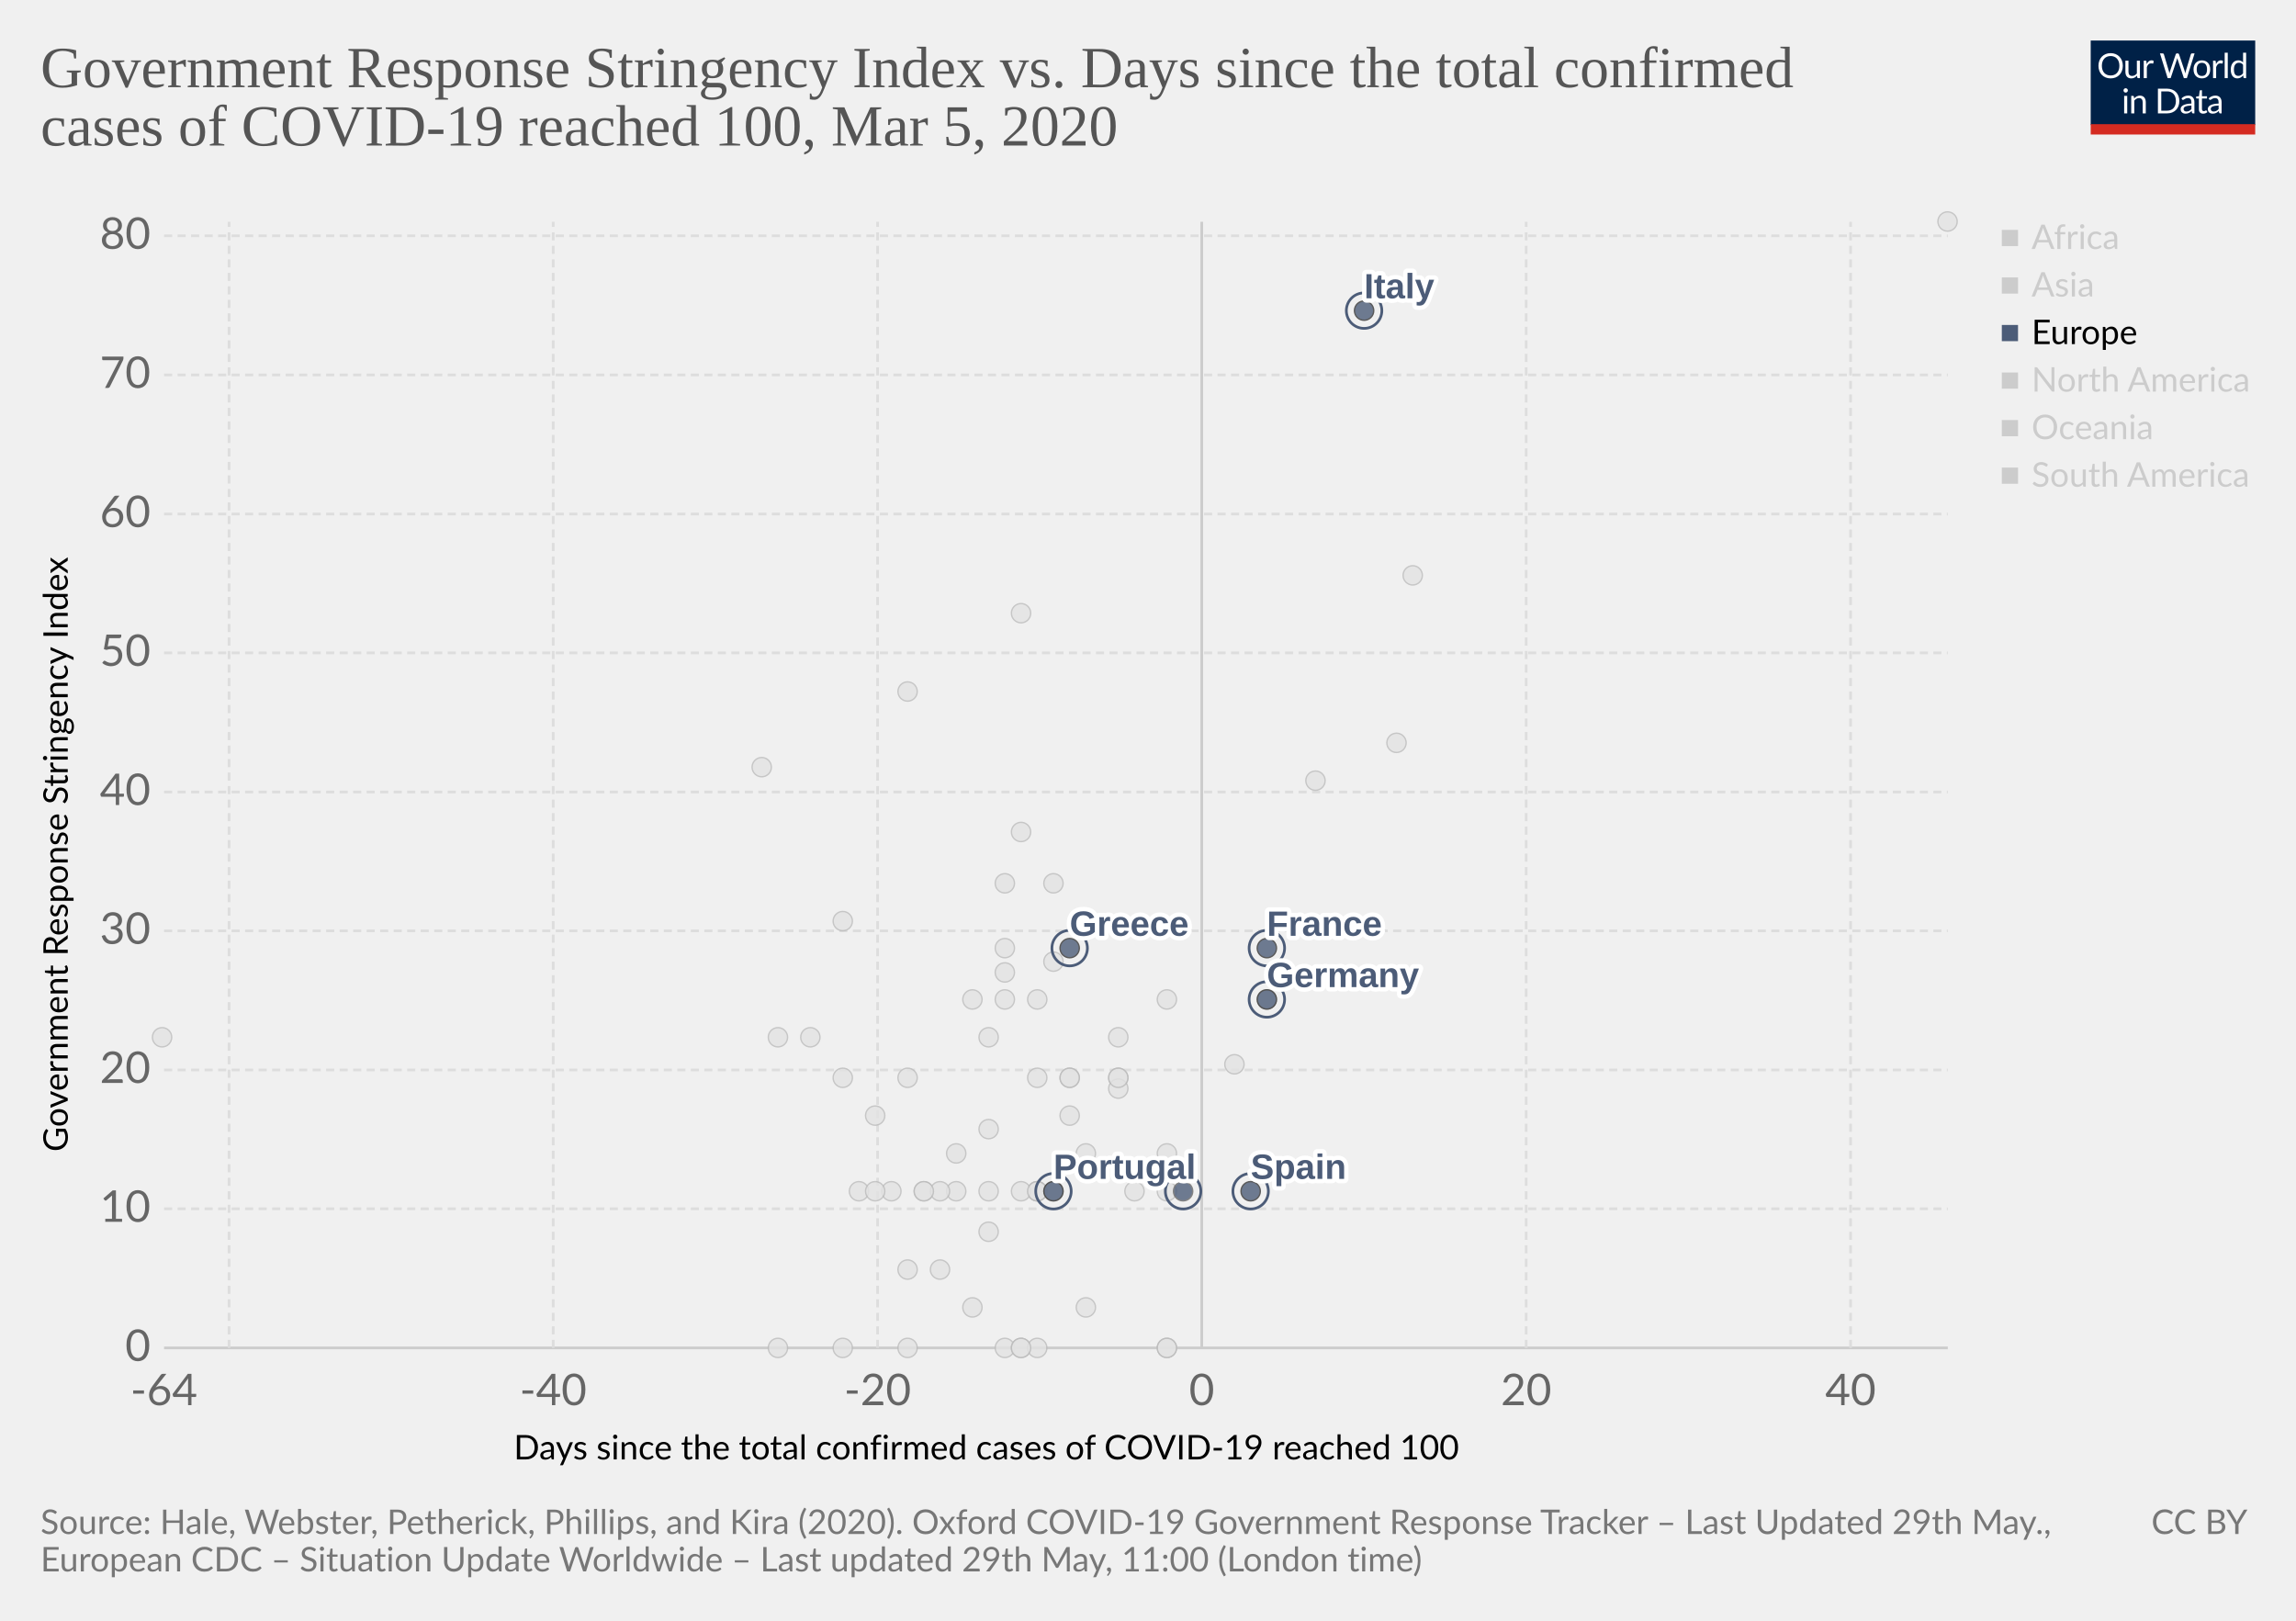
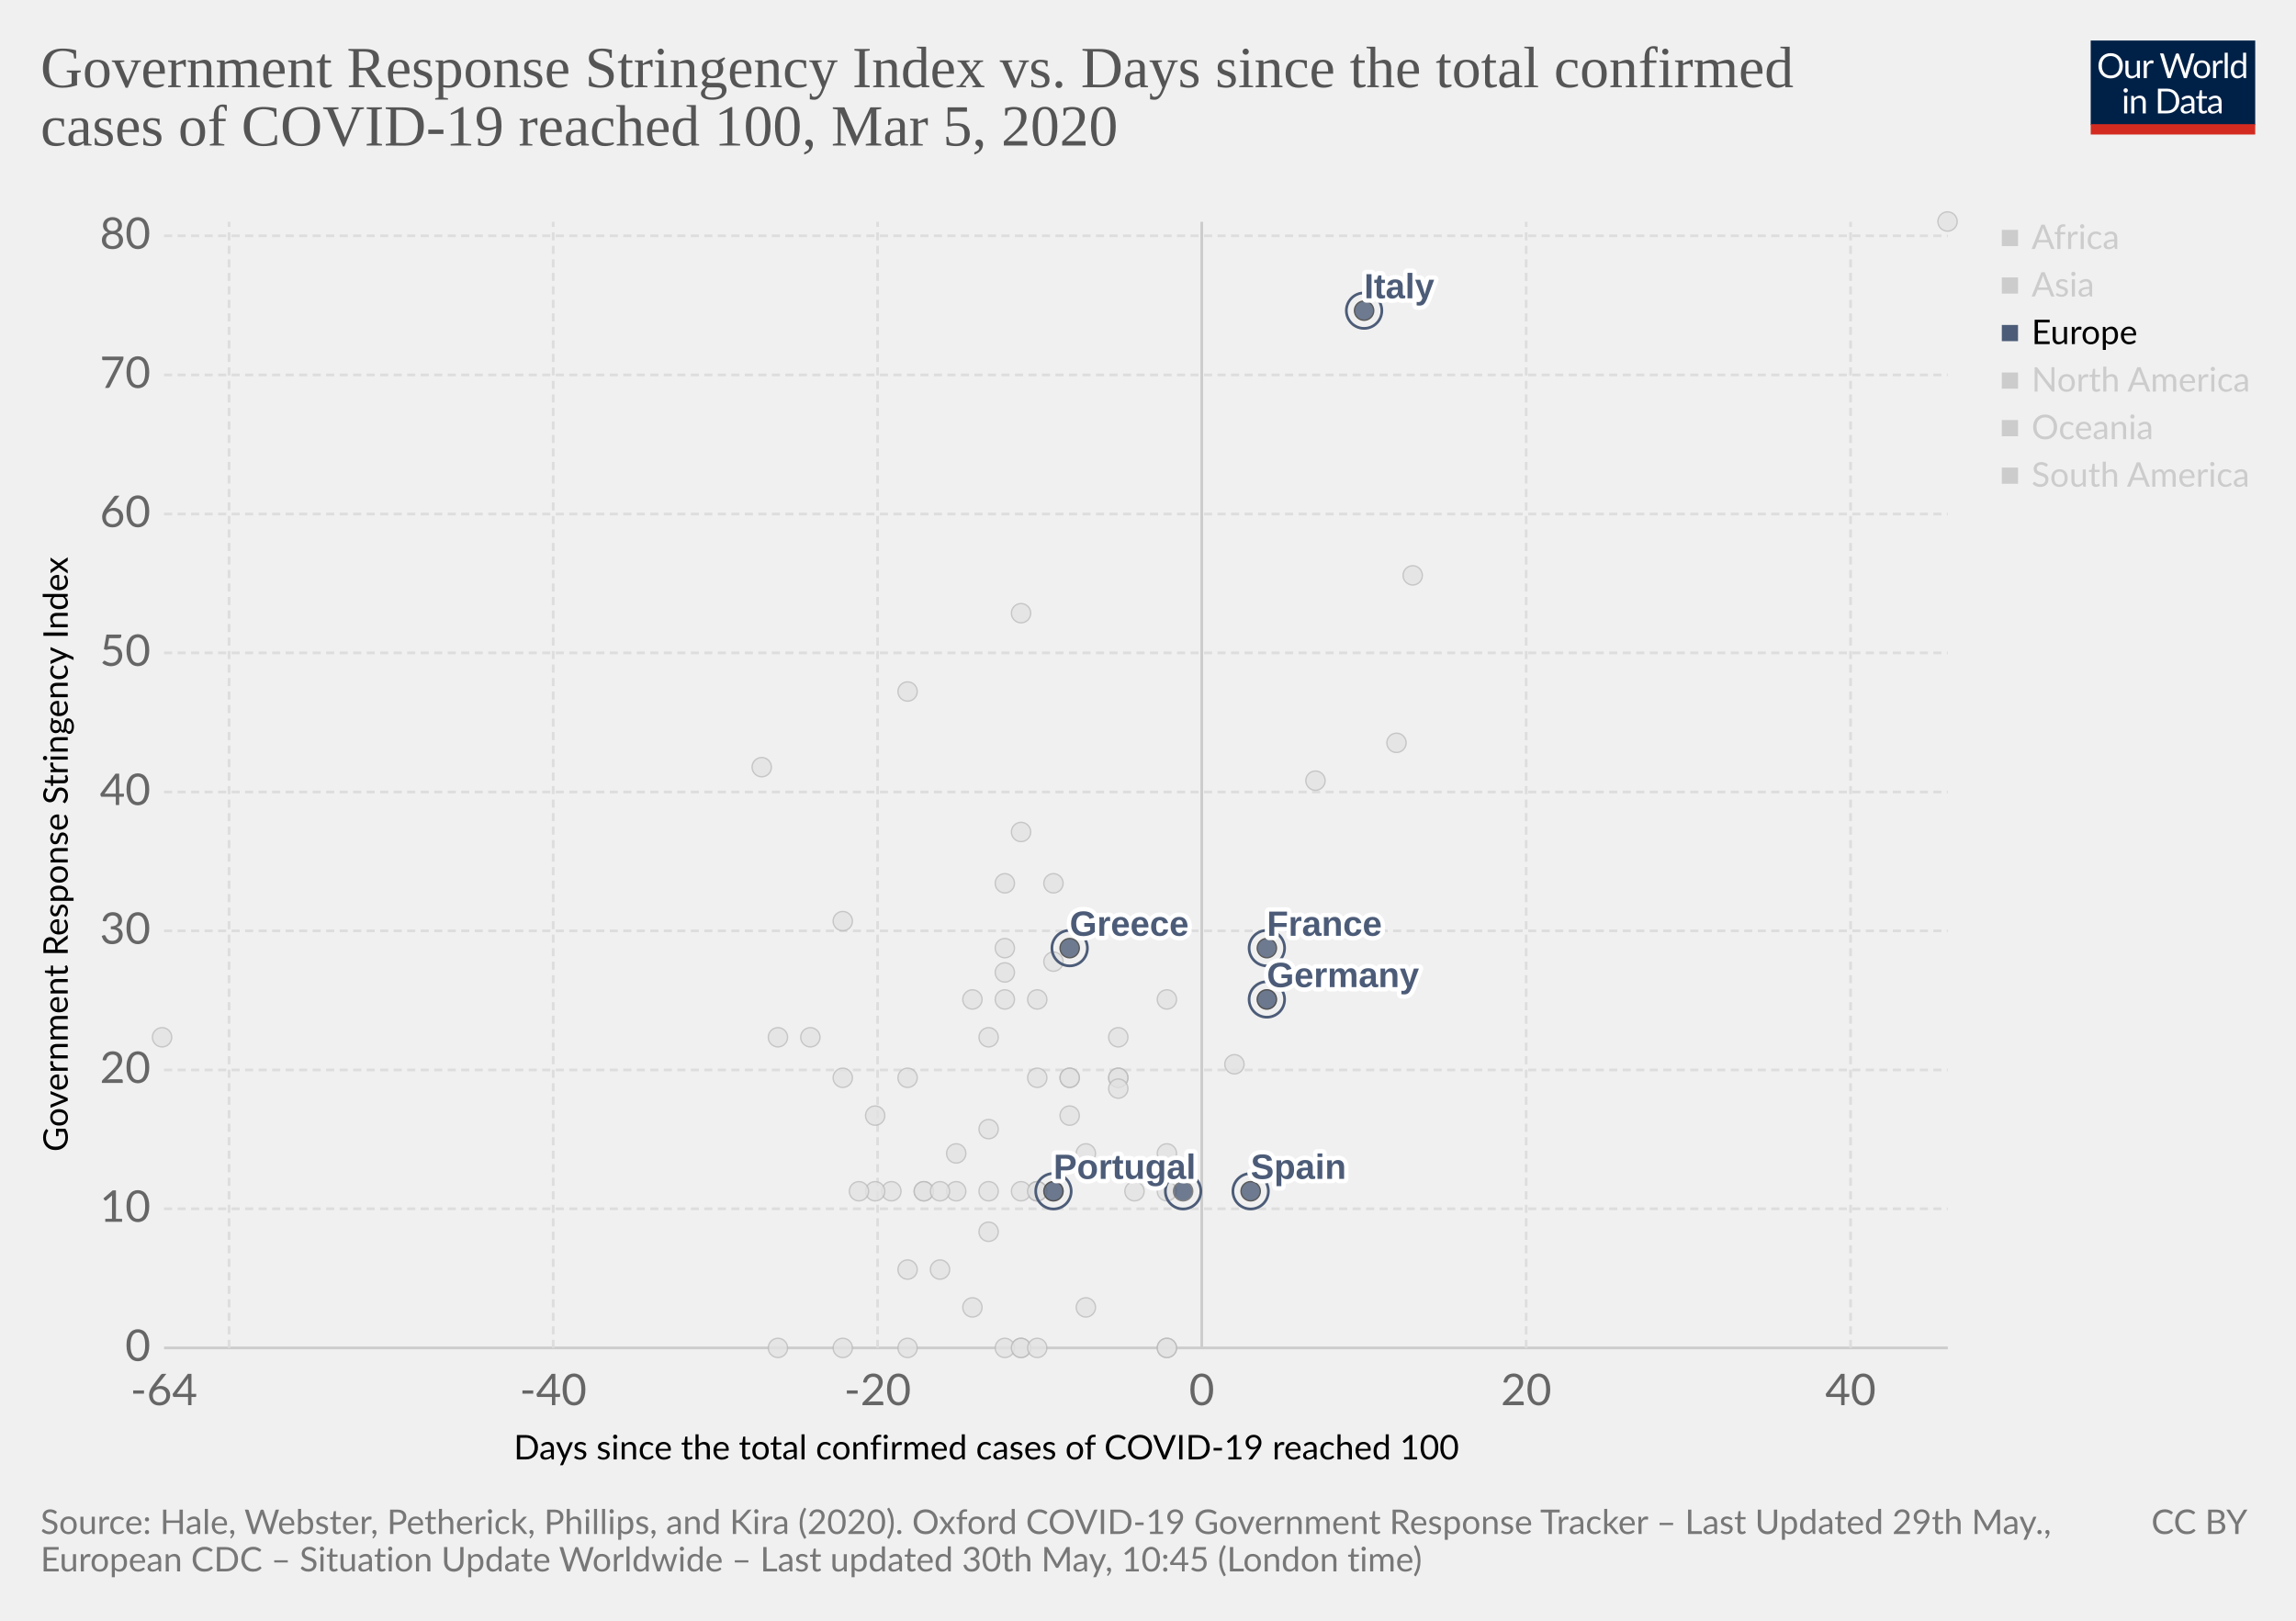
<svg xmlns="http://www.w3.org/2000/svg" version="1.1" style="background-color:#fff;-webkit-font-smoothing:antialiased" width="850" height="600" viewBox="0 0 850 600" font-family="Lato,'Helvetica Neue',Helvetica,Arial,sans-serif" font-size="18" text-rendering="optimizeLegibility">
  <g class="HeaderView">
    <g transform="matrix(.29 0 0 .29 774 15)">
      <svg width="210" height="120" viewBox="0 0 210 120" fill="none">
        <g clip-path="url(#clip0)">
          <path d="M0 0h210v107.89H0V0z" fill="#002147" />
          <path d="M40.98 32.25c0 2.36-.38 4.53-1.12 6.51a14.26 14.26 0 01-8.1 8.4c-1.9.78-4.02 1.17-6.34 1.17-2.31 0-4.42-.39-6.33-1.17a14.31 14.31 0 01-8.08-8.4 18.29 18.29 0 01-1.12-6.51c0-2.36.38-4.53 1.12-6.5.75-1.97 1.8-3.67 3.17-5.1 1.37-1.43 3-2.55 4.9-3.34 1.92-.8 4.03-1.19 6.34-1.19 2.32 0 4.43.4 6.34 1.19 1.92.8 3.56 1.9 4.93 3.34a14.87 14.87 0 013.17 5.1 18.1 18.1 0 011.12 6.5zm-4.38 0c0-1.94-.26-3.68-.8-5.22a10.91 10.91 0 00-2.24-3.89 9.68 9.68 0 00-3.52-2.46 11.95 11.95 0 00-4.62-.86c-1.68 0-3.21.28-4.6.86a9.88 9.88 0 00-3.54 2.46 10.91 10.91 0 00-2.24 3.9c-.53 1.53-.8 3.27-.8 5.2 0 1.94.27 3.68.8 5.22a11.17 11.17 0 002.24 3.9 10.01 10.01 0 003.55 2.44c1.38.56 2.9.83 4.6.83 1.7 0 3.24-.27 4.61-.83a9.8 9.8 0 003.52-2.44 11.17 11.17 0 002.25-3.9c.53-1.54.8-3.28.8-5.21zm26.22-6.54V48H60.5c-.56 0-.9-.27-1.05-.81l-.31-2.4a12.45 12.45 0 01-3.26 2.6c-1.2.64-2.58.96-4.13.96-1.22 0-2.3-.2-3.24-.6a6.52 6.52 0 01-2.33-1.7 7.37 7.37 0 01-1.43-2.67c-.3-1.04-.46-2.2-.46-3.45V25.7h3.91v14.22c0 1.68.38 2.99 1.15 3.91.77.93 1.96 1.39 3.54 1.39 1.16 0 2.24-.27 3.23-.82a10.42 10.42 0 002.8-2.28V25.7h3.91zm8.61 4.47a9.94 9.94 0 012.6-3.56 5.64 5.64 0 013.76-1.3c.47 0 .92.05 1.34.15.44.1.83.27 1.17.49L80 28.88c-.09.37-.3.55-.66.55-.2 0-.5-.04-.9-.13a6.21 6.21 0 00-3.24.18c-.54.2-1.03.5-1.47.92-.42.4-.81.9-1.17 1.5-.33.58-.64 1.26-.92 2.02V48h-3.94V25.71h2.25c.42 0 .72.08.88.25.16.16.27.44.33.83l.26 3.39zm61.16-13.7L122.75 48h-3.82l-7.99-24.05a21.95 21.95 0 01-.42-1.58 38.36 38.36 0 01-.44 1.58L102.05 48h-3.83L88.4 16.47h3.54c.38 0 .7.1.95.29.26.2.43.43.5.73l6.52 21.9c.1.4.2.83.28 1.28.1.46.2.94.29 1.46l.3-1.46c.12-.47.25-.9.38-1.27l7.41-21.91c.1-.25.26-.48.51-.69.27-.22.58-.33.95-.33h1.23c.38 0 .69.1.92.29.24.2.41.43.53.73l7.4 21.9a28.4 28.4 0 01.68 2.62 29.52 29.52 0 01.52-2.61l6.54-21.91c.07-.27.23-.5.48-.7.27-.21.58-.32.95-.32h3.32zm9.35 8.88c1.63 0 3.1.27 4.4.82a9.43 9.43 0 015.46 5.94c.5 1.4.74 2.98.74 4.73 0 1.76-.25 3.34-.74 4.75a9.43 9.43 0 01-5.46 5.92c-1.3.52-2.77.79-4.4.79-1.64 0-3.12-.27-4.44-.8a9.42 9.42 0 01-3.35-2.3c-.92-1-1.63-2.2-2.13-3.61-.49-1.41-.73-3-.73-4.75s.24-3.33.73-4.73c.5-1.43 1.2-2.64 2.13-3.63.93-1 2.04-1.77 3.35-2.31 1.32-.55 2.8-.82 4.44-.82zm0 19.89c2.2 0 3.84-.73 4.93-2.2 1.08-1.48 1.63-3.54 1.63-6.18 0-2.66-.55-4.72-1.63-6.2-1.09-1.49-2.73-2.23-4.93-2.23-1.12 0-2.09.2-2.93.57-.82.39-1.5.94-2.06 1.65-.55.72-.96 1.61-1.24 2.67-.26 1.04-.4 2.22-.4 3.54 0 2.64.55 4.7 1.64 6.18 1.1 1.47 2.76 2.2 4.99 2.2zm17.97-15.07a9.94 9.94 0 012.6-3.56 5.64 5.64 0 013.76-1.3c.47 0 .91.05 1.34.15.44.1.83.27 1.16.49l-.28 2.92c-.09.37-.31.55-.66.55-.2 0-.5-.04-.9-.13a6.2 6.2 0 00-3.24.18c-.54.2-1.03.5-1.47.92-.43.4-.82.9-1.17 1.5a13.1 13.1 0 00-.92 2.02V48h-3.94V25.71h2.24c.43 0 .72.08.88.25.17.16.28.44.33.83l.27 3.39zm15.04-14.59V48h-3.92V15.6h3.92zm19.55 15.43a6.22 6.22 0 00-2.38-2.05 6.7 6.7 0 00-2.86-.6c-2.07 0-3.66.75-4.77 2.23-1.12 1.48-1.68 3.6-1.68 6.33 0 1.46.13 2.7.38 3.74a7.29 7.29 0 001.1 2.56 4.35 4.35 0 001.78 1.45c.7.3 1.5.46 2.4.46 1.29 0 2.41-.3 3.36-.88a9.6 9.6 0 002.67-2.49V31.02zm3.91-15.43V48h-2.33c-.56 0-.9-.27-1.06-.81l-.35-2.71a12.13 12.13 0 01-3.25 2.77 8.28 8.28 0 01-4.23 1.06 7.31 7.31 0 01-6.14-2.9c-.73-.96-1.3-2.15-1.69-3.57a18.35 18.35 0 01.07-9.48 11.29 11.29 0 011.89-3.7 8.7 8.7 0 017.06-3.34 7.96 7.96 0 016.12 2.62V15.59h3.91zM46.61 70.71V93H42.7V70.71h3.91zm.84-7c0 .39-.08.75-.24 1.09-.15.32-.35.61-.62.88-.25.25-.55.44-.9.59a2.67 2.67 0 01-2.16 0 2.9 2.9 0 01-1.45-1.47 2.67 2.67 0 010-2.16c.15-.35.35-.65.6-.9.25-.27.53-.47.85-.62a2.67 2.67 0 012.16 0c.35.15.65.35.9.62.27.25.47.55.62.9.16.34.24.7.24 1.08zm7.97 10.24c.49-.54 1-1.04 1.54-1.48a9.85 9.85 0 013.66-1.84 8.96 8.96 0 015.43.35c.94.4 1.72.97 2.33 1.71.63.74 1.11 1.62 1.43 2.67.32 1.04.49 2.19.49 3.45V93h-3.94V78.81c0-1.69-.4-3-1.17-3.92-.76-.93-1.93-1.4-3.5-1.4-1.15 0-2.24.27-3.25.83-1 .56-1.92 1.31-2.77 2.27V93h-3.94V70.71h2.35c.56 0 .9.28 1.04.82l.3 2.42zm57.7 3.3c0 2.36-.37 4.5-1.11 6.44a14.3 14.3 0 01-3.17 4.98c-1.37 1.37-3 2.45-4.93 3.2-1.9.76-4.02 1.13-6.33 1.13H85.8V61.47h11.77c2.31 0 4.42.39 6.33 1.15a13.8 13.8 0 018.1 8.18 17.75 17.75 0 011.12 6.45zm-4.37 0c0-1.94-.26-3.67-.8-5.2a10.94 10.94 0 00-2.23-3.87 9.57 9.57 0 00-3.53-2.42 12.23 12.23 0 00-4.61-.83h-7.5v24.62h7.5c1.7 0 3.24-.28 4.61-.84a9.7 9.7 0 003.53-2.4 10.94 10.94 0 002.24-3.87c.53-1.53.8-3.26.8-5.2zm19.8 5.72c-1.8.06-3.34.2-4.62.44-1.26.22-2.3.51-3.1.88-.8.36-1.37.8-1.74 1.3-.35.5-.53 1.05-.53 1.67 0 .58.1 1.1.3 1.52a3 3 0 00.76 1.05c.34.27.73.46 1.17.6.45.11.94.17 1.45.17a7.28 7.28 0 003.5-.81 11.95 11.95 0 002.82-2.2v-4.62zm-12.65-9.11a12.73 12.73 0 013.98-2.66c1.43-.59 3-.88 4.73-.88 1.25 0 2.36.2 3.33.61a6.81 6.81 0 013.94 4.38c.33 1.04.5 2.19.5 3.43V93h-1.74a1.8 1.8 0 01-.88-.18c-.2-.13-.36-.38-.48-.74l-.44-2.12c-.59.55-1.16 1.03-1.72 1.46a9.48 9.48 0 01-3.74 1.7c-.69.15-1.46.23-2.3.23-.87 0-1.69-.12-2.45-.35a5.34 5.34 0 01-3.34-2.93 6.64 6.64 0 01-.49-2.64c0-.88.25-1.72.73-2.53a6.33 6.33 0 012.35-2.17c1.09-.63 2.5-1.15 4.25-1.54 1.75-.41 3.89-.65 6.42-.7v-1.75c0-1.73-.37-3.03-1.12-3.91-.75-.9-1.84-1.34-3.28-1.34-.97 0-1.78.12-2.44.37-.64.23-1.2.5-1.7.81l-1.23.82c-.33.23-.67.35-1 .35-.27 0-.5-.07-.69-.2a2.1 2.1 0 01-.48-.53l-.7-1.25zm27.67 19.5c-1.76 0-3.12-.5-4.07-1.48-.94-.98-1.41-2.4-1.41-4.25V74h-2.68a.9.9 0 01-.6-.2c-.16-.14-.24-.36-.24-.66v-1.56l3.65-.46.9-6.89c.05-.22.14-.4.29-.52a.88.88 0 01.62-.22H142v7.67h6.44V74h-6.44v13.38c0 .94.22 1.63.68 2.09.45.45 1.04.68 1.76.68a3.21 3.21 0 001.85-.53l.55-.35c.16-.12.3-.18.41-.18.2 0 .4.13.55.38l1.15 1.87a7.45 7.45 0 01-2.44 1.5c-.96.35-1.94.52-2.95.52zm19.68-10.4c-1.8.07-3.34.21-4.62.45-1.26.22-2.3.51-3.1.88-.8.36-1.37.8-1.74 1.3-.35.5-.53 1.05-.53 1.67 0 .58.1 1.1.3 1.52.18.42.44.77.76 1.05.34.27.73.46 1.17.6.45.11.94.17 1.45.17a7.3 7.3 0 003.5-.81 12.04 12.04 0 002.82-2.2v-4.62zm-12.65-9.1a12.72 12.72 0 013.99-2.66c1.42-.59 3-.88 4.72-.88 1.25 0 2.36.2 3.33.61a6.81 6.81 0 013.94 4.38c.33 1.04.5 2.19.5 3.43V93h-1.74a1.8 1.8 0 01-.88-.18c-.2-.13-.36-.38-.48-.74l-.44-2.12c-.59.55-1.16 1.03-1.72 1.46a9.48 9.48 0 01-3.74 1.7c-.69.15-1.46.23-2.3.23-.87 0-1.69-.12-2.45-.35a5.33 5.33 0 01-3.34-2.93 6.62 6.62 0 01-.49-2.64c0-.88.25-1.72.73-2.53a6.33 6.33 0 012.35-2.17c1.09-.63 2.5-1.15 4.25-1.54 1.74-.41 3.89-.65 6.42-.7v-1.75c0-1.73-.37-3.03-1.12-3.91-.75-.9-1.84-1.34-3.28-1.34-.97 0-1.78.12-2.44.37-.64.23-1.2.5-1.7.81-.46.3-.87.57-1.22.82-.34.23-.68.35-1.02.35-.26 0-.49-.07-.68-.2-.19-.14-.35-.32-.48-.53l-.7-1.25z" fill="#fff" />
          <path fill="#D42B21" d="M0 106.79h210V120H0z" />
        </g>
        <defs>
          <clipPath id="clip0">
            <path fill="#fff" d="M0 0h210v120H0z" />
          </clipPath>
        </defs>
      </svg>
    </g>
    <a href="https://ourworldindata.org/grapher/covid-stringency-vs-days-cases-reached-100" target="_blank" font-family="&quot;Playfair Display&quot;,Georgia,&quot;Times New Roman&quot;,serif">
      <text font-size="21.6" x="15" y="32.3" fill="#555">
        <tspan x="15" y="32.28">Government Response Stringency Index vs. Days since the total confirmed</tspan>
        <tspan x="15" y="53.88">cases of COVID-19 reached 100, Mar 5, 2020</tspan>
      </text>
    </a>
  </g>
  <g>
    <g class="AxisBoxView">
      <g class="HorizontalAxis">
        <text font-size="12.6" x="190.2" y="540.3">
          <tspan x="190.2" y="540.28">Days since the total confirmed cases of COVID-19 reached 100</tspan>
        </text>
        <text x="60.7" y="520.2" fill="#666" text-anchor="middle" font-size="16.2">-64</text>
        <text x="204.8" y="520.2" fill="#666" text-anchor="middle" font-size="16.2">-40</text>
        <text x="324.9" y="520.2" fill="#666" text-anchor="middle" font-size="16.2">-20</text>
        <text x="444.9" y="520.2" fill="#666" text-anchor="middle" font-size="16.2">0</text>
        <text x="565" y="520.2" fill="#666" text-anchor="middle" font-size="16.2">20</text>
        <text x="685.1" y="520.2" fill="#666" text-anchor="middle" font-size="16.2">40</text>
      </g>
      <g class="VerticalAxis">
        <text font-size="12.6" x="-426.4" y="25.1" transform="rotate(-90)">
          <tspan x="-426.35" y="25.08">Government Response Stringency Index</tspan>
        </text>
        <text x="55.74" y="499" fill="#666" dominant-baseline="middle" text-anchor="end" font-size="16.2">0</text>
        <text x="55.74" y="447.5" fill="#666" dominant-baseline="middle" text-anchor="end" font-size="16.2">10</text>
        <text x="55.74" y="396.1" fill="#666" dominant-baseline="middle" text-anchor="end" font-size="16.2">20</text>
        <text x="55.74" y="344.6" fill="#666" dominant-baseline="middle" text-anchor="end" font-size="16.2">30</text>
        <text x="55.74" y="293.2" fill="#666" dominant-baseline="middle" text-anchor="end" font-size="16.2">40</text>
        <text x="55.74" y="241.7" fill="#666" dominant-baseline="middle" text-anchor="end" font-size="16.2">50</text>
        <text x="55.74" y="190.3" fill="#666" dominant-baseline="middle" text-anchor="end" font-size="16.2">60</text>
        <text x="55.74" y="138.8" fill="#666" dominant-baseline="middle" text-anchor="end" font-size="16.2">70</text>
        <text x="55.74" y="87.3" fill="#666" dominant-baseline="middle" text-anchor="end" font-size="16.2">80</text>
      </g>
      <g class="AxisGridLines">
        <path stroke="#ccc" d="M60.74 499h660.35" />
        <path stroke="#ddd" stroke-dasharray="3,2" d="M60.74 447.5h660.35M60.74 396.1h660.35M60.74 344.6h660.35M60.74 293.2h660.35M60.74 241.7h660.35M60.74 190.3h660.35M60.74 138.8h660.35M60.74 87.3h660.35" />
      </g>
      <g class="AxisGridLines">
        <path stroke="#ddd" stroke-dasharray="3,2" d="M84.8 499V82.1M204.8 499V82.1M324.9 499V82.1" />
        <path stroke="#ccc" d="M444.9 499V82.1" />
        <path stroke="#ddd" stroke-dasharray="3,2" d="M565 499V82.1M685.1 499V82.1" />
      </g>
    </g>
    <g class="PointsWithLabels clickable" clip-path="url(#a)" font-family="Arial, sans-serif">
      <path fill="rgba(255,255,255,0)" d="M60.74 82.1h660.35V499H60.74z" />
      <defs>
        <clipPath id="a">
          <path d="M50.74 72.1h680.35V509H50.74z" />
        </clipPath>
      </defs>
+       <g class="key-Ireland_0">
+         <circle cx="384" cy="441" r="3.57" fill="#e2e2e2" opacity=".8" stroke="#bbb" stroke-width=".5" />
+       </g>
+       <g class="key-Iran_0">
+         <circle cx="487" cy="289" r="3.57" fill="#e2e2e2" opacity=".8" stroke="#bbb" stroke-width=".5" />
+       </g>
+       <g class="key-Iraq_0">
+         <circle cx="378" cy="227" r="3.57" fill="#e2e2e2" opacity=".8" stroke="#bbb" stroke-width=".5" />
+       </g>
+       <g class="key-Iceland_0">
+         <circle cx="396" cy="413" r="3.57" fill="#e2e2e2" opacity=".8" stroke="#bbb" stroke-width=".5" />
+       </g>
+       <g class="key-Israel_0">
+         <circle cx="390" cy="327" r="3.57" fill="#e2e2e2" opacity=".8" stroke="#bbb" stroke-width=".5" />
+       </g>
+       <g class="key-Jordan_0">
+         <circle cx="330" cy="441" r="3.57" fill="#e2e2e2" opacity=".8" stroke="#bbb" stroke-width=".5" />
+       </g>
+       <g class="key-Japan_0">
+         <circle cx="517" cy="275" r="3.57" fill="#e2e2e2" opacity=".8" stroke="#bbb" stroke-width=".5" />
+       </g>
+       <g class="key-South-Korea_0">
+         <circle cx="523" cy="213" r="3.57" fill="#e2e2e2" opacity=".8" stroke="#bbb" stroke-width=".5" />
+       </g>
+       <g class="key-Kuwait_0">
+         <circle cx="390" cy="356" r="3.57" fill="#e2e2e2" opacity=".8" stroke="#bbb" stroke-width=".5" />
+       </g>
+       <g class="key-Lebanon_0">
+         <circle cx="372" cy="370" r="3.57" fill="#e2e2e2" opacity=".8" stroke="#bbb" stroke-width=".5" />
+       </g>
+       <g class="key-Sri-Lanka_0">
+         <circle cx="324" cy="441" r="3.57" fill="#e2e2e2" opacity=".8" stroke="#bbb" stroke-width=".5" />
+       </g>
+       <g class="key-Lithuania_0">
+         <circle cx="342" cy="441" r="3.57" fill="#e2e2e2" opacity=".8" stroke="#bbb" stroke-width=".5" />
+       </g>
+       <g class="key-Luxembourg_0">
+         <circle cx="366" cy="441" r="3.57" fill="#e2e2e2" opacity=".8" stroke="#bbb" stroke-width=".5" />
+       </g>
+       <g class="key-Mexico_0">
+         <circle cx="360" cy="484" r="3.57" fill="#e2e2e2" opacity=".8" stroke="#bbb" stroke-width=".5" />
+       </g>
+       <g class="key-Malaysia_0">
+         <circle cx="414" cy="399" r="3.57" fill="#e2e2e2" opacity=".8" stroke="#bbb" stroke-width=".5" />
+       </g>
+       <g class="key-Nigeria_0">
+         <circle cx="288" cy="384" r="3.57" fill="#e2e2e2" opacity=".8" stroke="#bbb" stroke-width=".5" />
+       </g>
+       <g class="key-Netherlands_0">
+         <circle cx="432" cy="499" r="3.57" fill="#e2e2e2" opacity=".8" stroke="#bbb" stroke-width=".5" />
+       </g>
+       <g class="key-Norway_0">
+         <circle cx="432" cy="441" r="3.57" fill="#e2e2e2" opacity=".8" stroke="#bbb" stroke-width=".5" />
+       </g>
+       <g class="key-Nepal_0">
+         <circle cx="60" cy="384" r="3.57" fill="#e2e2e2" opacity=".8" stroke="#bbb" stroke-width=".5" />
+       </g>
+       <g class="key-New-Zealand_0">
+         <circle cx="336" cy="399" r="3.57" fill="#e2e2e2" opacity=".8" stroke="#bbb" stroke-width=".5" />
+       </g>
+       <g class="key-Oman_0">
+         <circle cx="312" cy="399" r="3.57" fill="#e2e2e2" opacity=".8" stroke="#bbb" stroke-width=".5" />
+       </g>
+       <g class="key-Pakistan_0">
+         <circle cx="372" cy="351" r="3.57" fill="#e2e2e2" opacity=".8" stroke="#bbb" stroke-width=".5" />
+       </g>
+       <g class="key-Philippines_0">
+         <circle cx="384" cy="370" r="3.57" fill="#e2e2e2" opacity=".8" stroke="#bbb" stroke-width=".5" />
+       </g>
+       <g class="key-Poland_0">
+         <circle cx="384" cy="441" r="3.57" fill="#e2e2e2" opacity=".8" stroke="#bbb" stroke-width=".5" />
+       </g>
+       <g class="key-Qatar_0">
+         <circle cx="402" cy="427" r="3.57" fill="#e2e2e2" opacity=".8" stroke="#bbb" stroke-width=".5" />
+       </g>
+       <g class="key-Romania_0">
+         <circle cx="384" cy="399" r="3.57" fill="#e2e2e2" opacity=".8" stroke="#bbb" stroke-width=".5" />
+       </g>
+       <g class="key-Russia_0">
+         <circle cx="366" cy="384" r="3.57" fill="#e2e2e2" opacity=".8" stroke="#bbb" stroke-width=".5" />
+       </g>
+       <g class="key-Singapore_0">
+         <circle cx="469" cy="370" r="3.57" fill="#e2e2e2" opacity=".8" stroke="#bbb" stroke-width=".5" />
+       </g>
+       <g class="key-San-Marino_0">
+         <circle cx="372" cy="327" r="3.57" fill="#e2e2e2" opacity=".8" stroke="#bbb" stroke-width=".5" />
+       </g>
+       <g class="key-Slovenia_0">
+         <circle cx="390" cy="441" r="3.57" fill="#e2e2e2" opacity=".8" stroke="#bbb" stroke-width=".5" />
+       </g>
+       <g class="key-Sweden_0">
+         <circle cx="432" cy="499" r="3.57" fill="#e2e2e2" opacity=".8" stroke="#bbb" stroke-width=".5" />
+       </g>
+       <g class="key-Thailand_0">
+         <circle cx="378" cy="499" r="3.57" fill="#e2e2e2" opacity=".8" stroke="#bbb" stroke-width=".5" />
+       </g>
+       <g class="key-United-States_0">
+         <circle cx="457" cy="394" r="3.57" fill="#e2e2e2" opacity=".8" stroke="#bbb" stroke-width=".5" />
+       </g>
+       <g class="key-Vietnam_0">
+         <circle cx="336" cy="256" r="3.57" fill="#e2e2e2" opacity=".8" stroke="#bbb" stroke-width=".5" />
+       </g>
+       <g class="key-Taiwan_0">
+         <circle cx="360" cy="370" r="3.57" fill="#e2e2e2" opacity=".8" stroke="#bbb" stroke-width=".5" />
+       </g>
+       <g class="key-Andorra_0">
+         <circle cx="336" cy="499" r="3.57" fill="#e2e2e2" opacity=".8" stroke="#bbb" stroke-width=".5" />
+       </g>
+       <g class="key-Morocco_0">
+         <circle cx="336" cy="470" r="3.57" fill="#e2e2e2" opacity=".8" stroke="#bbb" stroke-width=".5" />
+       </g>
+       <g class="key-Saudi-Arabia_0">
+         <circle cx="378" cy="441" r="3.57" fill="#e2e2e2" opacity=".8" stroke="#bbb" stroke-width=".5" />
+       </g>
+       <g class="key-Senegal_0">
+         <circle cx="312" cy="499" r="3.57" fill="#e2e2e2" opacity=".8" stroke="#bbb" stroke-width=".5" />
+       </g>
+       <g class="key-Tunisia_0">
+         <circle cx="324" cy="413" r="3.57" fill="#e2e2e2" opacity=".8" stroke="#bbb" stroke-width=".5" />
+       </g>
+       <g class="key-Ukraine_0">
+         <circle cx="318" cy="441" r="3.57" fill="#e2e2e2" opacity=".8" stroke="#bbb" stroke-width=".5" />
+       </g>
      <g class="key-Afghanistan_0">
        <circle cx="300" cy="384" r="3.57" fill="#e2e2e2" opacity=".8" stroke="#bbb" stroke-width=".5" />
      </g>
      <g class="key-United-Arab-Emirates_0">
        <circle cx="366" cy="418" r="3.57" fill="#e2e2e2" opacity=".8" stroke="#bbb" stroke-width=".5" />
      </g>
      <g class="key-Argentina_0">
        <circle cx="354" cy="441" r="3.57" fill="#e2e2e2" opacity=".8" stroke="#bbb" stroke-width=".5" />
      </g>
      <g class="key-Australia_0">
        <circle cx="414" cy="399" r="3.57" fill="#e2e2e2" opacity=".8" stroke="#bbb" stroke-width=".5" />
      </g>
      <g class="key-Austria_0">
        <circle cx="420" cy="441" r="3.57" fill="#e2e2e2" opacity=".8" stroke="#bbb" stroke-width=".5" />
      </g>
      <g class="key-Azerbaijan_0">
        <circle cx="312" cy="341" r="3.57" fill="#e2e2e2" opacity=".8" stroke="#bbb" stroke-width=".5" />
      </g>
      <g class="key-Belgium_0">
        <circle cx="432" cy="427" r="3.57" fill="#e2e2e2" opacity=".8" stroke="#bbb" stroke-width=".5" />
      </g>
      <g class="key-Bahrain_0">
        <circle cx="414" cy="384" r="3.57" fill="#e2e2e2" opacity=".8" stroke="#bbb" stroke-width=".5" />
      </g>
      <g class="key-Belarus_0">
        <circle cx="288" cy="499" r="3.57" fill="#e2e2e2" opacity=".8" stroke="#bbb" stroke-width=".5" />
      </g>
      <g class="key-Brazil_0">
        <circle cx="384" cy="441" r="3.57" fill="#e2e2e2" opacity=".8" stroke="#bbb" stroke-width=".5" />
      </g>
      <g class="key-Canada_0">
        <circle cx="402" cy="484" r="3.57" fill="#e2e2e2" opacity=".8" stroke="#bbb" stroke-width=".5" />
      </g>
      <g class="key-Switzerland_0">
        <circle cx="432" cy="370" r="3.57" fill="#e2e2e2" opacity=".8" stroke="#bbb" stroke-width=".5" />
      </g>
      <g class="key-Chile_0">
        <circle cx="372" cy="499" r="3.57" fill="#e2e2e2" opacity=".8" stroke="#bbb" stroke-width=".5" />
      </g>
      <g class="key-China_0">
        <circle cx="721" cy="82" r="3.57" fill="#e2e2e2" opacity=".8" stroke="#bbb" stroke-width=".5" />
      </g>
      <g class="key-Czech-Republic_0">
        <circle cx="396" cy="399" r="3.57" fill="#e2e2e2" opacity=".8" stroke="#bbb" stroke-width=".5" />
      </g>
      <g class="key-Denmark_0">
        <circle cx="414" cy="403" r="3.57" fill="#e2e2e2" opacity=".8" stroke="#bbb" stroke-width=".5" />
      </g>
      <g class="key-Dominican-Republic_0">
        <circle cx="342" cy="441" r="3.57" fill="#e2e2e2" opacity=".8" stroke="#bbb" stroke-width=".5" />
      </g>
      <g class="key-Algeria_0">
        <circle cx="348" cy="470" r="3.57" fill="#e2e2e2" opacity=".8" stroke="#bbb" stroke-width=".5" />
      </g>
      <g class="key-Ecuador_0">
        <circle cx="366" cy="456" r="3.57" fill="#e2e2e2" opacity=".8" stroke="#bbb" stroke-width=".5" />
      </g>
      <g class="key-Egypt_0">
        <circle cx="378" cy="499" r="3.57" fill="#e2e2e2" opacity=".8" stroke="#bbb" stroke-width=".5" />
      </g>
      <g class="key-Estonia_0">
        <circle cx="384" cy="499" r="3.57" fill="#e2e2e2" opacity=".8" stroke="#bbb" stroke-width=".5" />
      </g>
      <g class="key-Finland_0">
        <circle cx="396" cy="399" r="3.57" fill="#e2e2e2" opacity=".8" stroke="#bbb" stroke-width=".5" />
      </g>
      <g class="key-Georgia_0">
        <circle cx="282" cy="284" r="3.57" fill="#e2e2e2" opacity=".8" stroke="#bbb" stroke-width=".5" />
      </g>
      <g class="key-Croatia_0">
        <circle cx="354" cy="427" r="3.57" fill="#e2e2e2" opacity=".8" stroke="#bbb" stroke-width=".5" />
      </g>
      <g class="key-Hungary_0">
        <circle cx="348" cy="441" r="3.57" fill="#e2e2e2" opacity=".8" stroke="#bbb" stroke-width=".5" />
      </g>
      <g class="key-Indonesia_0">
        <circle cx="378" cy="308" r="3.57" fill="#e2e2e2" opacity=".8" stroke="#bbb" stroke-width=".5" />
      </g>
      <g class="key-India_0">
        <circle cx="372" cy="360" r="3.57" fill="#e2e2e2" opacity=".8" stroke="#bbb" stroke-width=".5" />
      </g>
-       <g class="key-Ireland_0">
-         <circle cx="384" cy="441" r="3.57" fill="#e2e2e2" opacity=".8" stroke="#bbb" stroke-width=".5" />
-       </g>
-       <g class="key-United-States_0">
-         <circle cx="457" cy="394" r="3.57" fill="#e2e2e2" opacity=".8" stroke="#bbb" stroke-width=".5" />
-       </g>
-       <g class="key-Vietnam_0">
-         <circle cx="336" cy="256" r="3.57" fill="#e2e2e2" opacity=".8" stroke="#bbb" stroke-width=".5" />
-       </g>
-       <g class="key-Taiwan_0">
-         <circle cx="360" cy="370" r="3.57" fill="#e2e2e2" opacity=".8" stroke="#bbb" stroke-width=".5" />
-       </g>
-       <g class="key-Andorra_0">
-         <circle cx="336" cy="499" r="3.57" fill="#e2e2e2" opacity=".8" stroke="#bbb" stroke-width=".5" />
-       </g>
-       <g class="key-Morocco_0">
-         <circle cx="336" cy="470" r="3.57" fill="#e2e2e2" opacity=".8" stroke="#bbb" stroke-width=".5" />
-       </g>
-       <g class="key-Saudi-Arabia_0">
-         <circle cx="378" cy="441" r="3.57" fill="#e2e2e2" opacity=".8" stroke="#bbb" stroke-width=".5" />
-       </g>
-       <g class="key-Senegal_0">
-         <circle cx="312" cy="499" r="3.57" fill="#e2e2e2" opacity=".8" stroke="#bbb" stroke-width=".5" />
-       </g>
-       <g class="key-Tunisia_0">
-         <circle cx="324" cy="413" r="3.57" fill="#e2e2e2" opacity=".8" stroke="#bbb" stroke-width=".5" />
-       </g>
-       <g class="key-Ukraine_0">
-         <circle cx="318" cy="441" r="3.57" fill="#e2e2e2" opacity=".8" stroke="#bbb" stroke-width=".5" />
-       </g>
-       <g class="key-Iran_0">
-         <circle cx="487" cy="289" r="3.57" fill="#e2e2e2" opacity=".8" stroke="#bbb" stroke-width=".5" />
-       </g>
-       <g class="key-Iraq_0">
-         <circle cx="378" cy="227" r="3.57" fill="#e2e2e2" opacity=".8" stroke="#bbb" stroke-width=".5" />
-       </g>
-       <g class="key-Iceland_0">
-         <circle cx="396" cy="413" r="3.57" fill="#e2e2e2" opacity=".8" stroke="#bbb" stroke-width=".5" />
-       </g>
-       <g class="key-Israel_0">
-         <circle cx="390" cy="327" r="3.57" fill="#e2e2e2" opacity=".8" stroke="#bbb" stroke-width=".5" />
-       </g>
-       <g class="key-Jordan_0">
-         <circle cx="330" cy="441" r="3.57" fill="#e2e2e2" opacity=".8" stroke="#bbb" stroke-width=".5" />
-       </g>
-       <g class="key-Japan_0">
-         <circle cx="517" cy="275" r="3.57" fill="#e2e2e2" opacity=".8" stroke="#bbb" stroke-width=".5" />
-       </g>
-       <g class="key-South-Korea_0">
-         <circle cx="523" cy="213" r="3.57" fill="#e2e2e2" opacity=".8" stroke="#bbb" stroke-width=".5" />
-       </g>
-       <g class="key-Kuwait_0">
-         <circle cx="390" cy="356" r="3.57" fill="#e2e2e2" opacity=".8" stroke="#bbb" stroke-width=".5" />
-       </g>
-       <g class="key-Lebanon_0">
-         <circle cx="372" cy="370" r="3.57" fill="#e2e2e2" opacity=".8" stroke="#bbb" stroke-width=".5" />
-       </g>
-       <g class="key-Sri-Lanka_0">
-         <circle cx="324" cy="441" r="3.57" fill="#e2e2e2" opacity=".8" stroke="#bbb" stroke-width=".5" />
-       </g>
-       <g class="key-Lithuania_0">
-         <circle cx="342" cy="441" r="3.57" fill="#e2e2e2" opacity=".8" stroke="#bbb" stroke-width=".5" />
-       </g>
-       <g class="key-Luxembourg_0">
-         <circle cx="366" cy="441" r="3.57" fill="#e2e2e2" opacity=".8" stroke="#bbb" stroke-width=".5" />
-       </g>
-       <g class="key-Mexico_0">
-         <circle cx="360" cy="484" r="3.57" fill="#e2e2e2" opacity=".8" stroke="#bbb" stroke-width=".5" />
-       </g>
-       <g class="key-Malaysia_0">
-         <circle cx="414" cy="399" r="3.57" fill="#e2e2e2" opacity=".8" stroke="#bbb" stroke-width=".5" />
-       </g>
-       <g class="key-Nigeria_0">
-         <circle cx="288" cy="384" r="3.57" fill="#e2e2e2" opacity=".8" stroke="#bbb" stroke-width=".5" />
-       </g>
-       <g class="key-Netherlands_0">
-         <circle cx="432" cy="499" r="3.57" fill="#e2e2e2" opacity=".8" stroke="#bbb" stroke-width=".5" />
-       </g>
-       <g class="key-Norway_0">
-         <circle cx="432" cy="441" r="3.57" fill="#e2e2e2" opacity=".8" stroke="#bbb" stroke-width=".5" />
-       </g>
-       <g class="key-Nepal_0">
-         <circle cx="60" cy="384" r="3.57" fill="#e2e2e2" opacity=".8" stroke="#bbb" stroke-width=".5" />
-       </g>
-       <g class="key-New-Zealand_0">
-         <circle cx="336" cy="399" r="3.57" fill="#e2e2e2" opacity=".8" stroke="#bbb" stroke-width=".5" />
-       </g>
-       <g class="key-Oman_0">
-         <circle cx="312" cy="399" r="3.57" fill="#e2e2e2" opacity=".8" stroke="#bbb" stroke-width=".5" />
-       </g>
-       <g class="key-Pakistan_0">
-         <circle cx="372" cy="351" r="3.57" fill="#e2e2e2" opacity=".8" stroke="#bbb" stroke-width=".5" />
-       </g>
-       <g class="key-Philippines_0">
-         <circle cx="384" cy="370" r="3.57" fill="#e2e2e2" opacity=".8" stroke="#bbb" stroke-width=".5" />
-       </g>
-       <g class="key-Poland_0">
-         <circle cx="384" cy="441" r="3.57" fill="#e2e2e2" opacity=".8" stroke="#bbb" stroke-width=".5" />
-       </g>
-       <g class="key-Qatar_0">
-         <circle cx="402" cy="427" r="3.57" fill="#e2e2e2" opacity=".8" stroke="#bbb" stroke-width=".5" />
-       </g>
-       <g class="key-Romania_0">
-         <circle cx="384" cy="399" r="3.57" fill="#e2e2e2" opacity=".8" stroke="#bbb" stroke-width=".5" />
-       </g>
-       <g class="key-Russia_0">
-         <circle cx="366" cy="384" r="3.57" fill="#e2e2e2" opacity=".8" stroke="#bbb" stroke-width=".5" />
-       </g>
-       <g class="key-Singapore_0">
-         <circle cx="469" cy="370" r="3.57" fill="#e2e2e2" opacity=".8" stroke="#bbb" stroke-width=".5" />
-       </g>
-       <g class="key-San-Marino_0">
-         <circle cx="372" cy="327" r="3.57" fill="#e2e2e2" opacity=".8" stroke="#bbb" stroke-width=".5" />
-       </g>
-       <g class="key-Slovenia_0">
-         <circle cx="390" cy="441" r="3.57" fill="#e2e2e2" opacity=".8" stroke="#bbb" stroke-width=".5" />
-       </g>
-       <g class="key-Sweden_0">
-         <circle cx="432" cy="499" r="3.57" fill="#e2e2e2" opacity=".8" stroke="#bbb" stroke-width=".5" />
-       </g>
-       <g class="key-Thailand_0">
-         <circle cx="378" cy="499" r="3.57" fill="#e2e2e2" opacity=".8" stroke="#bbb" stroke-width=".5" />
+       <g class="key-Italy_0">
+         <circle cx="505" cy="115" fill="none" stroke="#4C5C78" r="6.57" />
+         <circle cx="505" cy="115" r="3.57" fill="#4C5C78" opacity=".8" stroke="#333" stroke-width=".5" />
+       </g>
+       <g class="key-Portugal_0">
+         <circle cx="390" cy="441" fill="none" stroke="#4C5C78" r="6.57" />
+         <circle cx="390" cy="441" r="3.57" fill="#4C5C78" opacity=".8" stroke="#333" stroke-width=".5" />
      </g>
      <g class="key-Germany_0">
        <circle cx="469" cy="370" fill="none" stroke="#4C5C78" r="6.57" />
        <circle cx="469" cy="370" r="3.57" fill="#4C5C78" opacity=".8" stroke="#333" stroke-width=".5" />
      </g>
      <g class="key-Spain_0">
        <circle cx="463" cy="441" fill="none" stroke="#4C5C78" r="6.57" />
        <circle cx="463" cy="441" r="3.57" fill="#4C5C78" opacity=".8" stroke="#333" stroke-width=".5" />
      </g>
      <g class="key-France_0">
        <circle cx="469" cy="351" fill="none" stroke="#4C5C78" r="6.57" />
        <circle cx="469" cy="351" r="3.57" fill="#4C5C78" opacity=".8" stroke="#333" stroke-width=".5" />
      </g>
      <g class="key-United-Kingdom_0">
        <circle cx="438" cy="441" fill="none" stroke="#4C5C78" r="6.57" />
        <circle cx="438" cy="441" r="3.57" fill="#4C5C78" opacity=".8" stroke="#666" stroke-width=".5" />
      </g>
      <g class="key-Greece_0">
        <circle cx="396" cy="351" fill="none" stroke="#4C5C78" r="6.57" />
        <circle cx="396" cy="351" r="3.57" fill="#4C5C78" opacity=".8" stroke="#333" stroke-width=".5" />
      </g>
-       <g class="key-Italy_0">
-         <circle cx="505" cy="115" fill="none" stroke="#4C5C78" r="6.57" />
-         <circle cx="505" cy="115" r="3.57" fill="#4C5C78" opacity=".8" stroke="#333" stroke-width=".5" />
-       </g>
-       <g class="key-Portugal_0">
-         <circle cx="390" cy="441" fill="none" stroke="#4C5C78" r="6.57" />
-         <circle cx="390" cy="441" r="3.57" fill="#4C5C78" opacity=".8" stroke="#333" stroke-width=".5" />
-       </g>
+       <text x="505" y="110.43" font-size="13" font-family="Arial, sans-serif" font-weight="700" fill="#fff" stroke="#fff" stroke-linecap="round" stroke-linejoin="round" stroke-width=".25em">Italy</text>
+       <text x="505" y="110.43" font-size="13" font-family="Arial, sans-serif" font-weight="700" fill="#4C5C78">Italy</text>
+       <text x="390" y="436.43" font-size="13" font-family="Arial, sans-serif" font-weight="700" fill="#fff" stroke="#fff" stroke-linecap="round" stroke-linejoin="round" stroke-width=".25em">Portugal</text>
+       <text x="390" y="436.43" font-size="13" font-family="Arial, sans-serif" font-weight="700" fill="#4C5C78">Portugal</text>
      <text x="469" y="365.43" font-size="13" font-family="Arial, sans-serif" font-weight="700" fill="#fff" stroke="#fff" stroke-linecap="round" stroke-linejoin="round" stroke-width=".25em">Germany</text>
      <text x="469" y="365.43" font-size="13" font-family="Arial, sans-serif" font-weight="700" fill="#4C5C78">Germany</text>
      <text x="463" y="436.43" font-size="13" font-family="Arial, sans-serif" font-weight="700" fill="#fff" stroke="#fff" stroke-linecap="round" stroke-linejoin="round" stroke-width=".25em">Spain</text>
      <text x="463" y="436.43" font-size="13" font-family="Arial, sans-serif" font-weight="700" fill="#4C5C78">Spain</text>
      <text x="469" y="346.43" font-size="13" font-family="Arial, sans-serif" font-weight="700" fill="#fff" stroke="#fff" stroke-linecap="round" stroke-linejoin="round" stroke-width=".25em">France</text>
      <text x="469" y="346.43" font-size="13" font-family="Arial, sans-serif" font-weight="700" fill="#4C5C78">France</text>
      <text x="396" y="346.43" font-size="13" font-family="Arial, sans-serif" font-weight="700" fill="#fff" stroke="#fff" stroke-linecap="round" stroke-linejoin="round" stroke-width=".25em">Greece</text>
      <text x="396" y="346.43" font-size="13" font-family="Arial, sans-serif" font-weight="700" fill="#4C5C78">Greece</text>
-       <text x="505" y="110.43" font-size="13" font-family="Arial, sans-serif" font-weight="700" fill="#fff" stroke="#fff" stroke-linecap="round" stroke-linejoin="round" stroke-width=".25em">Italy</text>
-       <text x="505" y="110.43" font-size="13" font-family="Arial, sans-serif" font-weight="700" fill="#4C5C78">Italy</text>
-       <text x="390" y="436.43" font-size="13" font-family="Arial, sans-serif" font-weight="700" fill="#fff" stroke="#fff" stroke-linecap="round" stroke-linejoin="round" stroke-width=".25em">Portugal</text>
-       <text x="390" y="436.43" font-size="13" font-family="Arial, sans-serif" font-weight="700" fill="#4C5C78">Portugal</text>
    </g>
    <g class="ScatterColorLegend clickable" cursor="pointer">
      <g class="legendMark" fill="#ccc">,<path d="M741.09 85.1h6v6h-6z" />,<text font-size="12.6" x="752.1" y="92.2">
          <tspan x="752.09" y="92.18">Africa</tspan>
        </text>
      </g>
      <g class="legendMark" fill="#ccc">,<path d="M741.09 102.7h6v6h-6z" />,<text font-size="12.6" x="752.1" y="109.8">
          <tspan x="752.09" y="109.78">Asia</tspan>
        </text>
      </g>
      <g class="legendMark">,<path fill="#4C5C78" d="M741.09 120.3h6v6h-6z" />,<text font-size="12.6" x="752.1" y="127.4">
          <tspan x="752.09" y="127.38">Europe</tspan>
        </text>
      </g>
      <g class="legendMark" fill="#ccc">,<path d="M741.09 137.9h6v6h-6z" />,<text font-size="12.6" x="752.1" y="145">
          <tspan x="752.09" y="144.98">North America</tspan>
        </text>
      </g>
      <g class="legendMark" fill="#ccc">,<path d="M741.09 155.5h6v6h-6z" />,<text font-size="12.6" x="752.1" y="162.6">
          <tspan x="752.09" y="162.58">Oceania</tspan>
        </text>
      </g>
      <g class="legendMark" fill="#ccc">,<path d="M741.09 173.1h6v6h-6z" />,<text font-size="12.6" x="752.1" y="180.2">
          <tspan x="752.09" y="180.18">South America</tspan>
        </text>
      </g>
    </g>
  </g>
  <g class="SourcesFooter" fill="#777">
    <g class="clickable" fill="#777">
      <text font-size="12.6" x="15" y="567.9">
        <tspan x="15" y="567.88">Source: Hale, Webster, Petherick, Phillips, and Kira (2020). Oxford COVID-19 Government Response Tracker – Last Updated 29th May.,</tspan>
-         <tspan x="15" y="581.74">European CDC – Situation Update Worldwide – Last updated 29th May, 11:00 (London time)</tspan>
+         <tspan x="15" y="581.74">European CDC – Situation Update Worldwide – Last updated 30th May, 10:45 (London time)</tspan>
      </text>
    </g>
    <text font-size="12.6" x="796.4" y="567.9">
      <tspan x="796.44" y="567.88">
        <a class="cclogo" href="http://creativecommons.org/licenses/by/4.0/deed.en_US" target="_blank" fill="#777">CC BY</a>
      </tspan>
    </text>
  </g>
</svg>
